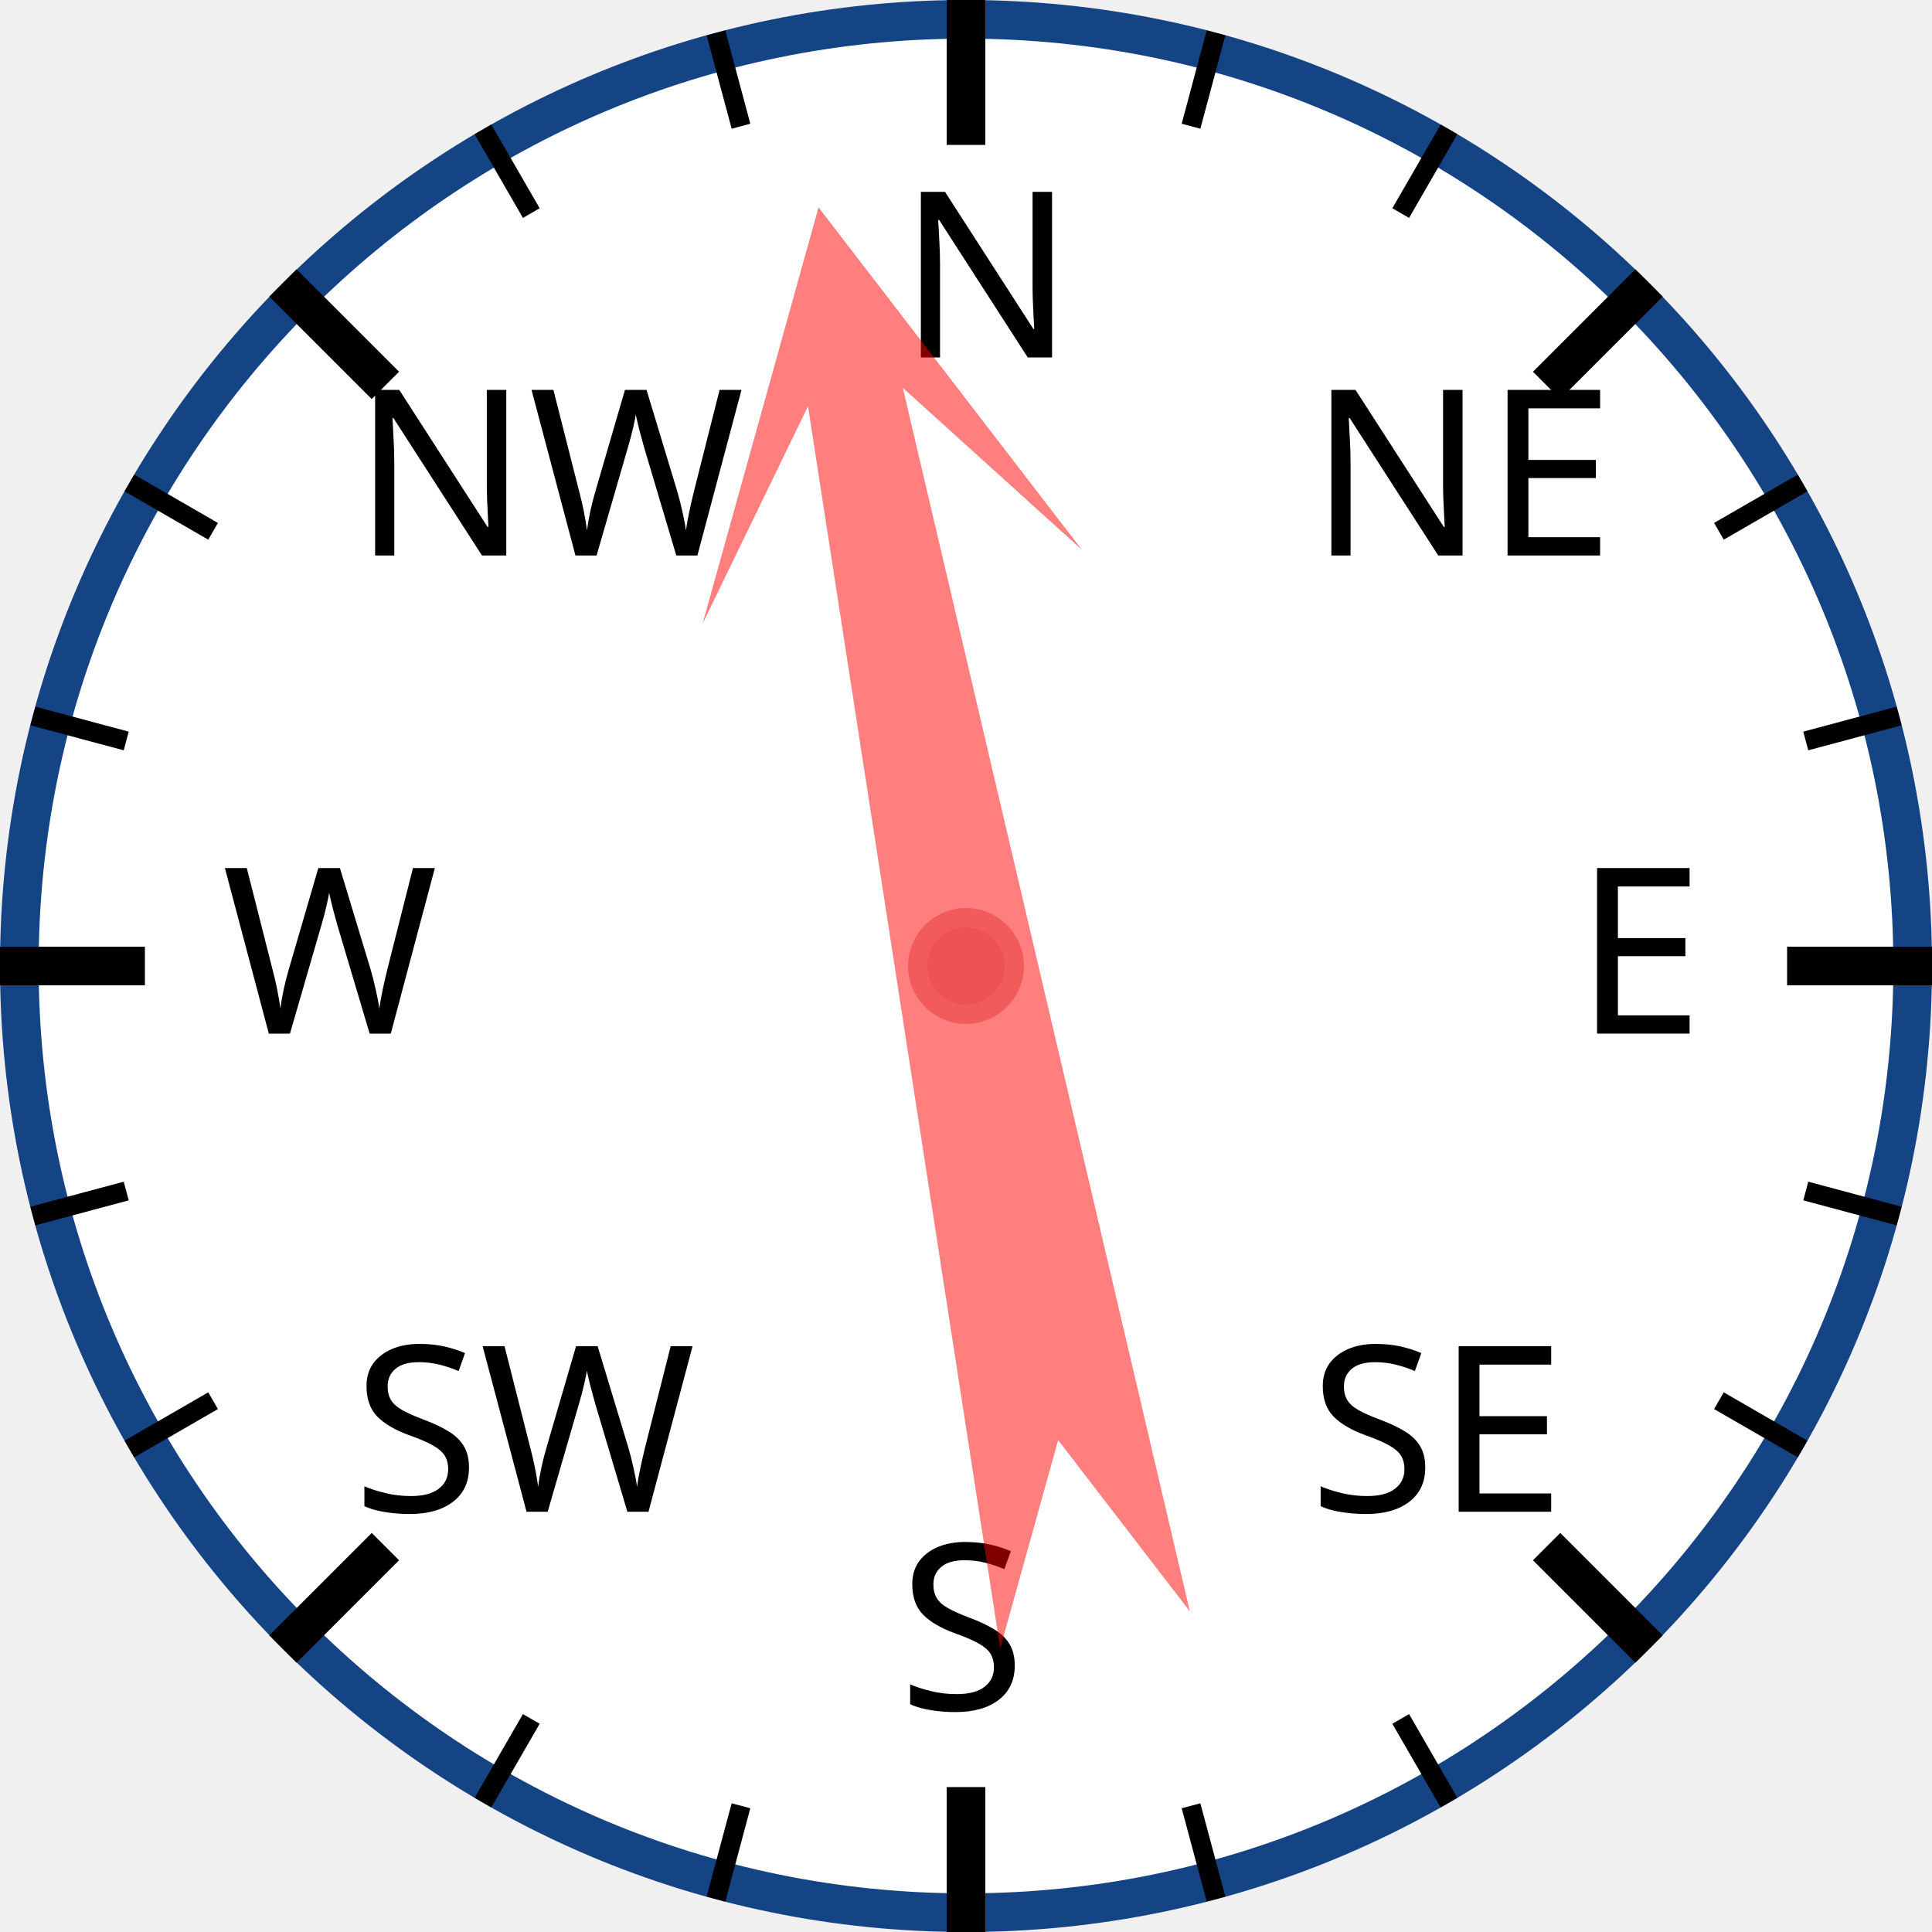
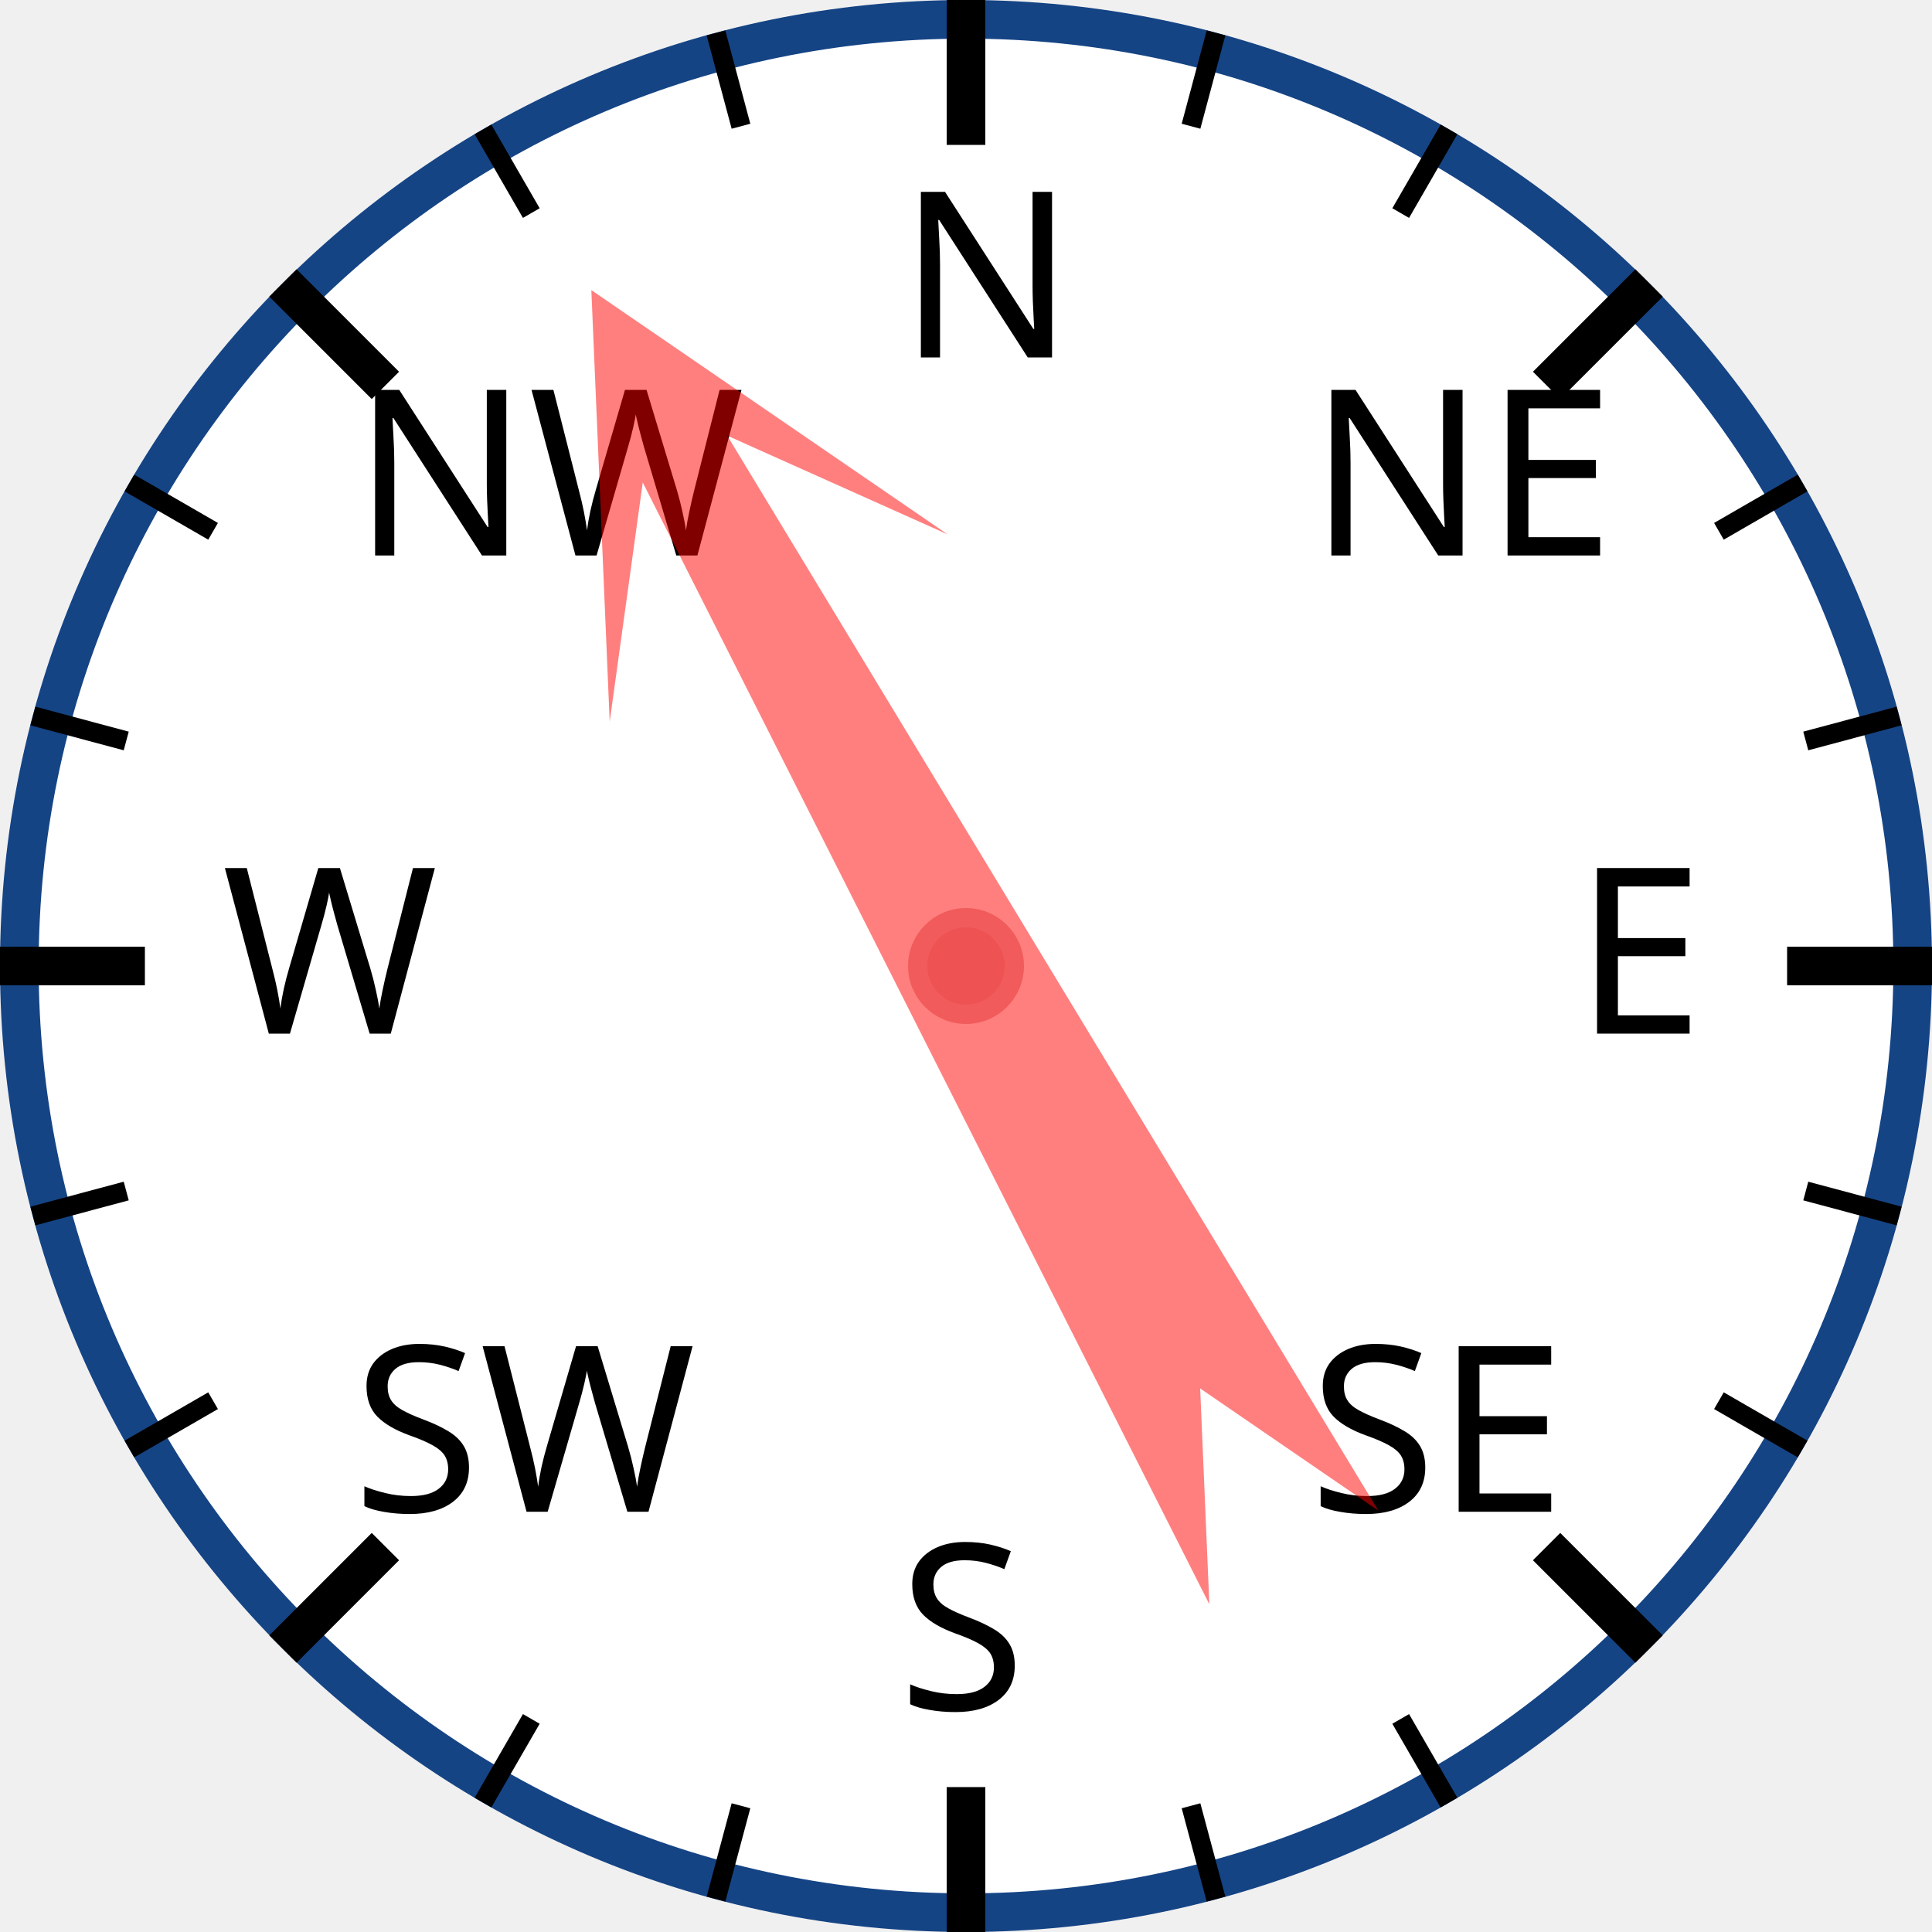
<svg xmlns="http://www.w3.org/2000/svg" width="120px" height="120px" viewBox="0 0 200 200">
  <circle cx="100" cy="100" r="98" style="fill: white; stroke: #154485; stroke-width: 4;" />
  <text x="93.0" y="37.0" style="font-family: sans-serif; font-size: 18pt;">N</text>
  <line x1="100.0" y1="0.0" x2="100.0" y2="15.0" style="stroke: black; stroke-width: 4;" />
  <line x1="74.118" y1="3.407" x2="76.706" y2="13.067" style="stroke: black; stroke-width: 2;" />
  <line x1="50" y1="13.397" x2="55" y2="22.058" style="stroke: black; stroke-width: 2;" />
  <text x="36.503" y="57.503" style="font-family: sans-serif; font-size: 18pt;">NW</text>
  <line x1="29.289" y1="29.289" x2="39.896" y2="39.896" style="stroke: black; stroke-width: 4;" />
  <line x1="13.397" y1="50" x2="22.058" y2="55" style="stroke: black; stroke-width: 2;" />
  <line x1="3.407" y1="74.118" x2="13.067" y2="76.706" style="stroke: black; stroke-width: 2;" />
  <text x="23.0" y="107.0" style="font-family: sans-serif; font-size: 18pt;">W</text>
  <line x1="0.0" y1="100.0" x2="15.0" y2="100.0" style="stroke: black; stroke-width: 4;" />
  <line x1="3.407" y1="125.882" x2="13.067" y2="123.294" style="stroke: black; stroke-width: 2;" />
  <line x1="13.397" y1="150" x2="22.058" y2="145" style="stroke: black; stroke-width: 2;" />
  <text x="36.503" y="156.497" style="font-family: sans-serif; font-size: 18pt;">SW</text>
  <line x1="29.289" y1="170.711" x2="39.896" y2="160.104" style="stroke: black; stroke-width: 4;" />
  <line x1="50" y1="186.603" x2="55" y2="177.942" style="stroke: black; stroke-width: 2;" />
  <line x1="74.118" y1="196.593" x2="76.706" y2="186.933" style="stroke: black; stroke-width: 2;" />
  <text x="93" y="177.0" style="font-family: sans-serif; font-size: 18pt;">S</text>
  <line x1="100" y1="200.0" x2="100" y2="185.0" style="stroke: black; stroke-width: 4;" />
  <line x1="125.882" y1="196.593" x2="123.294" y2="186.933" style="stroke: black; stroke-width: 2;" />
  <line x1="150.0" y1="186.603" x2="145.0" y2="177.942" style="stroke: black; stroke-width: 2;" />
  <text x="135.497" y="156.497" style="font-family: sans-serif; font-size: 18pt;">SE</text>
  <line x1="170.711" y1="170.711" x2="160.104" y2="160.104" style="stroke: black; stroke-width: 4;" />
  <line x1="186.603" y1="150" x2="177.942" y2="145" style="stroke: black; stroke-width: 2;" />
  <line x1="196.593" y1="125.882" x2="186.933" y2="123.294" style="stroke: black; stroke-width: 2;" />
  <text x="163.0" y="107" style="font-family: sans-serif; font-size: 18pt;">E</text>
  <line x1="200.0" y1="100" x2="185.0" y2="100" style="stroke: black; stroke-width: 4;" />
  <line x1="196.593" y1="74.118" x2="186.933" y2="76.706" style="stroke: black; stroke-width: 2;" />
  <line x1="186.603" y1="50" x2="177.942" y2="55" style="stroke: black; stroke-width: 2;" />
  <text x="135.497" y="57.503" style="font-family: sans-serif; font-size: 18pt;">NE</text>
  <line x1="170.711" y1="29.289" x2="160.104" y2="39.896" style="stroke: black; stroke-width: 4;" />
  <line x1="150" y1="13.397" x2="145" y2="22.058" style="stroke: black; stroke-width: 2;" />
  <line x1="125.882" y1="3.407" x2="123.294" y2="13.067" style="stroke: black; stroke-width: 2;" />
-   <polygon points="100 20 120 60 105 40 110 170 100 150 90 170 95 40 80 60" style="fill: red; fill-opacity: 0.5;" transform="rotate(349,100,100)" />
+   <polygon points="100 20 120 60 105 40 110 170 100 150 90 170 95 40 80 60" style="fill: red; fill-opacity: 0.5;" transform="rotate(331,100,100)" />
  <circle cx="100" cy="100" r="5" style="fill: #EE5252; stroke: #F25B5B; stroke-width: 2;" />
</svg>
